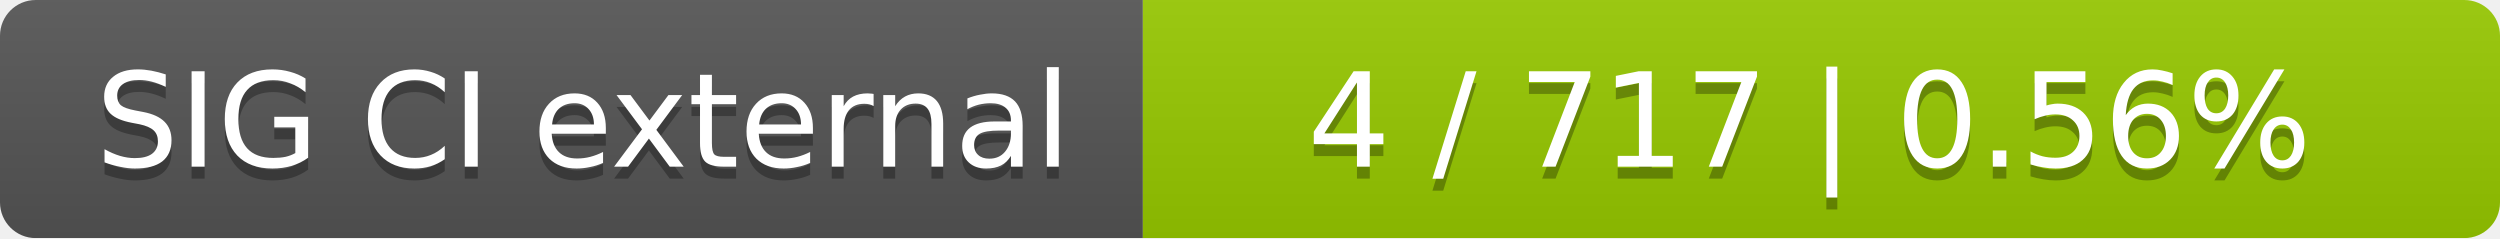
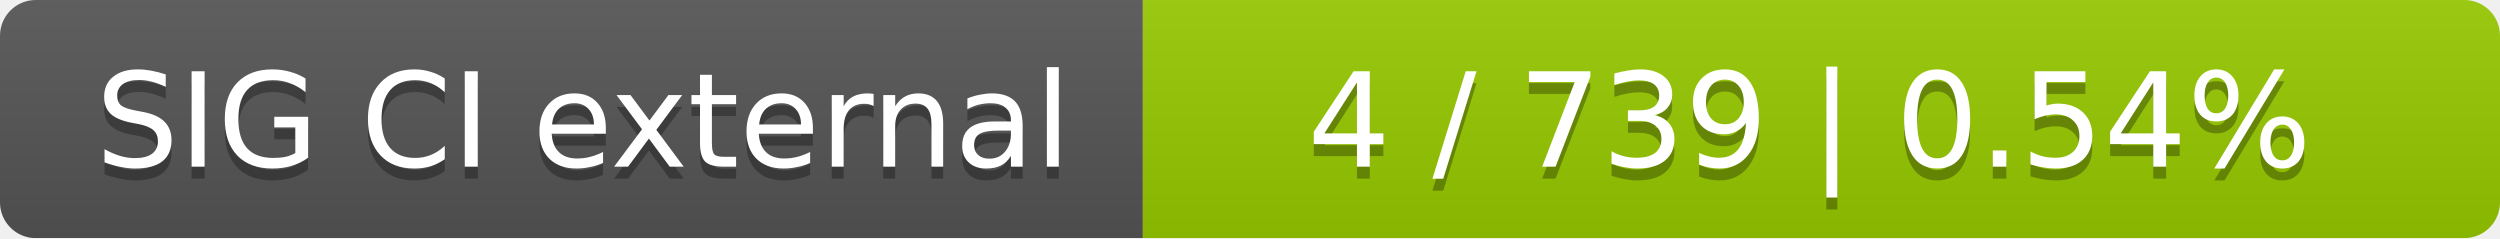
<svg xmlns="http://www.w3.org/2000/svg" width="210" height="20">
  <linearGradient id="smooth" x2="0" y2="100%">
    <stop offset="0" stop-color="#bbb" stop-opacity=".1" />
    <stop offset="1" stop-opacity=".1" />
  </linearGradient>
  <mask id="round">
    <rect width="210" height="20" rx="3" fill="#fff" />
  </mask>
  <g mask="url(#round)">
    <rect width="96" height="20" fill="#555" />
    <rect x="96" width="114" height="20" fill="#97ca00" />
    <rect width="210" height="20" fill="url(#smooth)" />
  </g>
  <g fill="#fff" text-anchor="middle" font-family="DejaVu Sans,Verdana,Geneva,sans-serif" font-size="11">
    <text x="49" y="15" fill="#010101" fill-opacity=".3">SIG CI external</text>
    <text x="49" y="14">SIG CI external</text>
-     <text x="152" y="15" fill="#010101" fill-opacity=".3">4 / 717    |    0.56%</text>
-     <text x="152" y="14">4 / 717    |    0.56%</text>
+     <text x="152" y="15" fill="#010101" fill-opacity=".3">4 / 739    |    0.54%</text>
+     <text x="152" y="14">4 / 739    |    0.54%</text>
  </g>
</svg>
